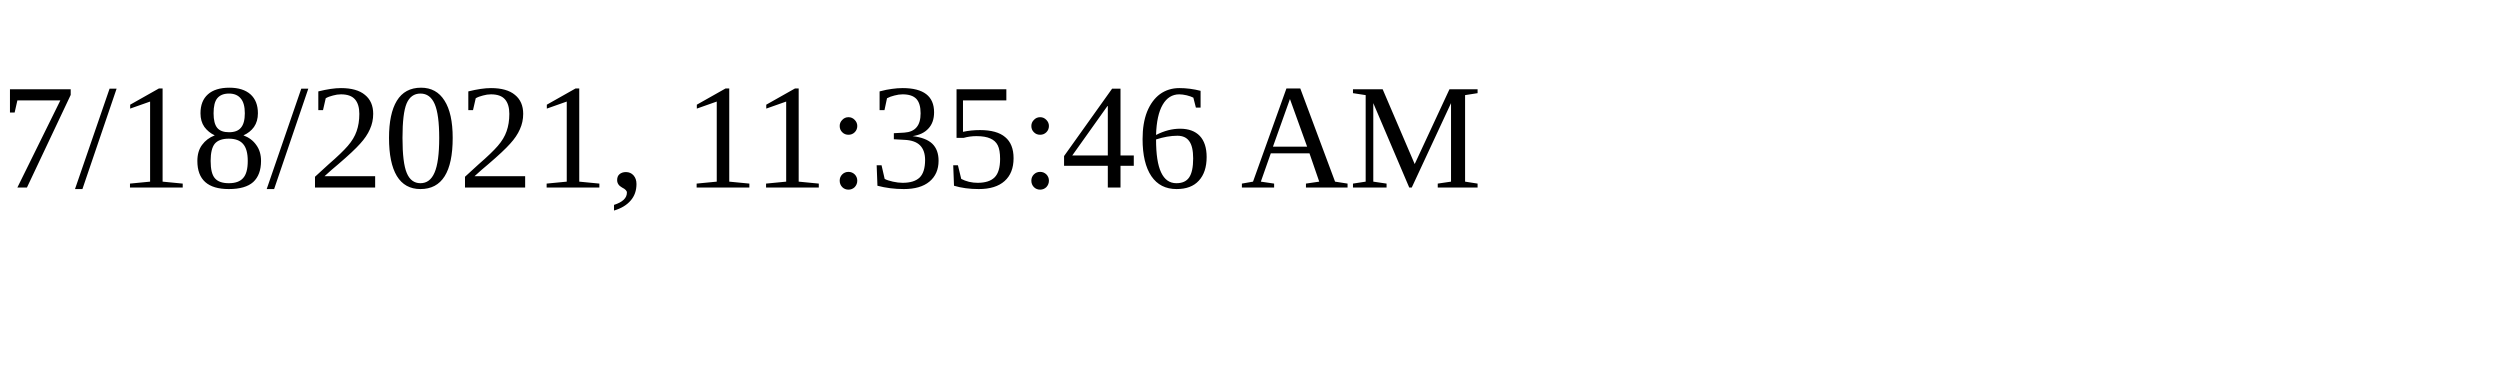
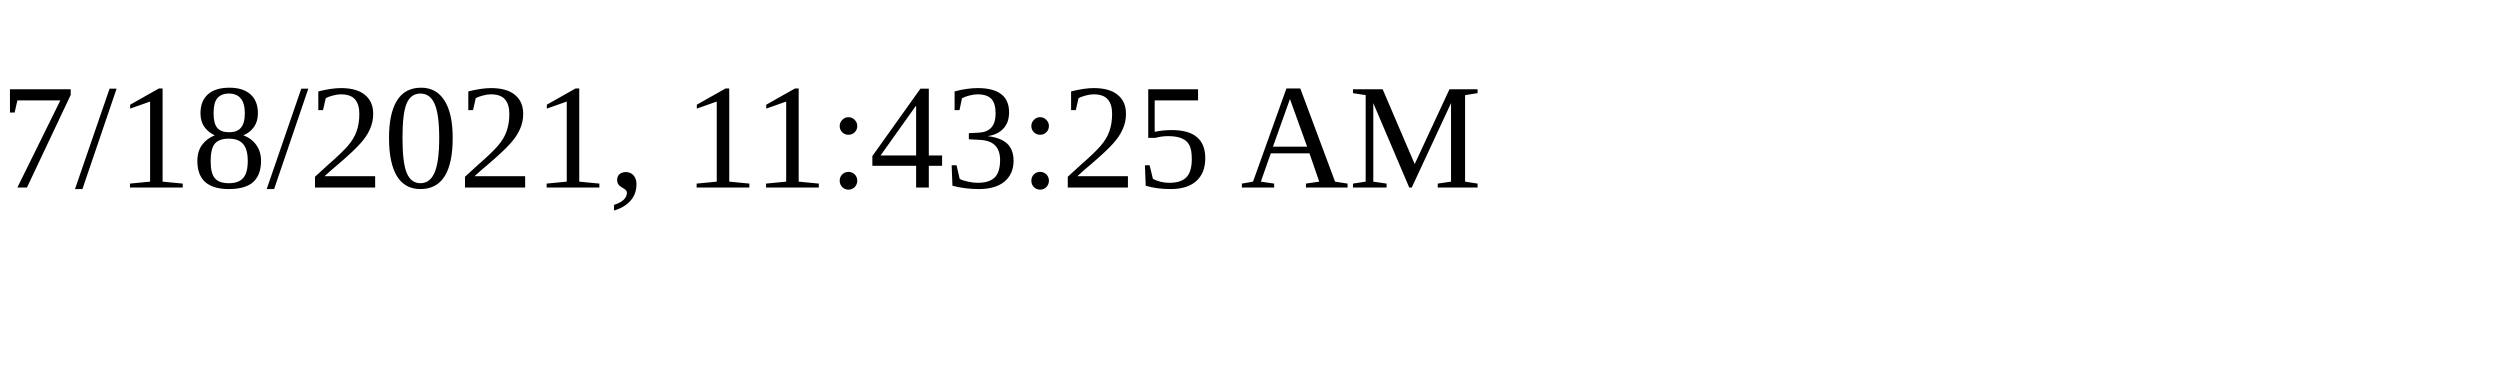
<svg xmlns="http://www.w3.org/2000/svg" height="30" width="200">
-   <text x="0" y="15">7/18/2021, 11:35:46 AM</text>
+   <text x="0" y="15">7/18/2021, 11:43:25 AM</text>
</svg>
